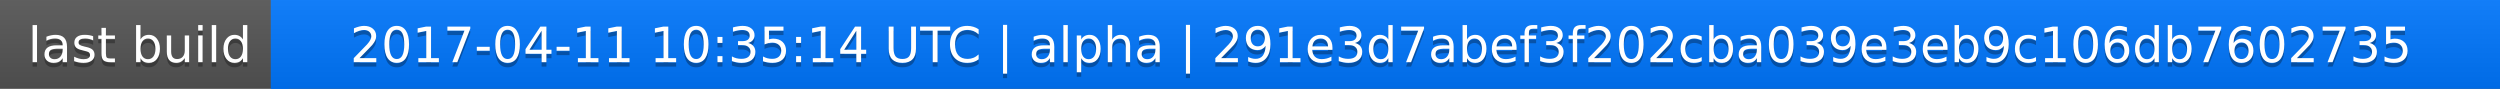
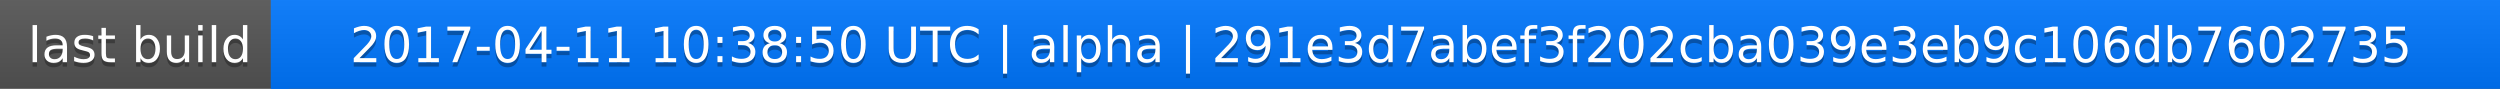
<svg xmlns="http://www.w3.org/2000/svg" width="563" height="20">
  <linearGradient id="a" x2="0" y2="100%">
    <stop offset="0" stop-color="#bbb" stop-opacity=".1" />
    <stop offset="1" stop-opacity=".1" />
  </linearGradient>
  <rect rx="0" width="563" height="20" fill="#555" />
  <rect rx="0" x="61" width="502" height="20" fill="#07f" />
  <path fill="#07f" d="M61 0h4v20h-4z" />
  <rect rx="0" width="563" height="20" fill="url(#a)" />
  <g fill="#fff" text-anchor="middle" font-family="DejaVu Sans,Verdana,Geneva,sans-serif" font-size="11">
    <text x="31.5" y="15" fill="#010101" fill-opacity=".3">last build</text>
    <text x="31.5" y="14">last build</text>
-     <text x="311" y="15" fill="#010101" fill-opacity=".3">2017-04-11 10:35:14 UTC | alpha | 291e3d7abef3f202cba039e3eb9c106db7602735</text>
-     <text x="311" y="14">2017-04-11 10:35:14 UTC | alpha | 291e3d7abef3f202cba039e3eb9c106db7602735</text>
+     <text x="311" y="15" fill="#010101" fill-opacity=".3">2017-04-11 10:38:50 UTC | alpha | 291e3d7abef3f202cba039e3eb9c106db7602735</text>
+     <text x="311" y="14">2017-04-11 10:38:50 UTC | alpha | 291e3d7abef3f202cba039e3eb9c106db7602735</text>
  </g>
</svg>
